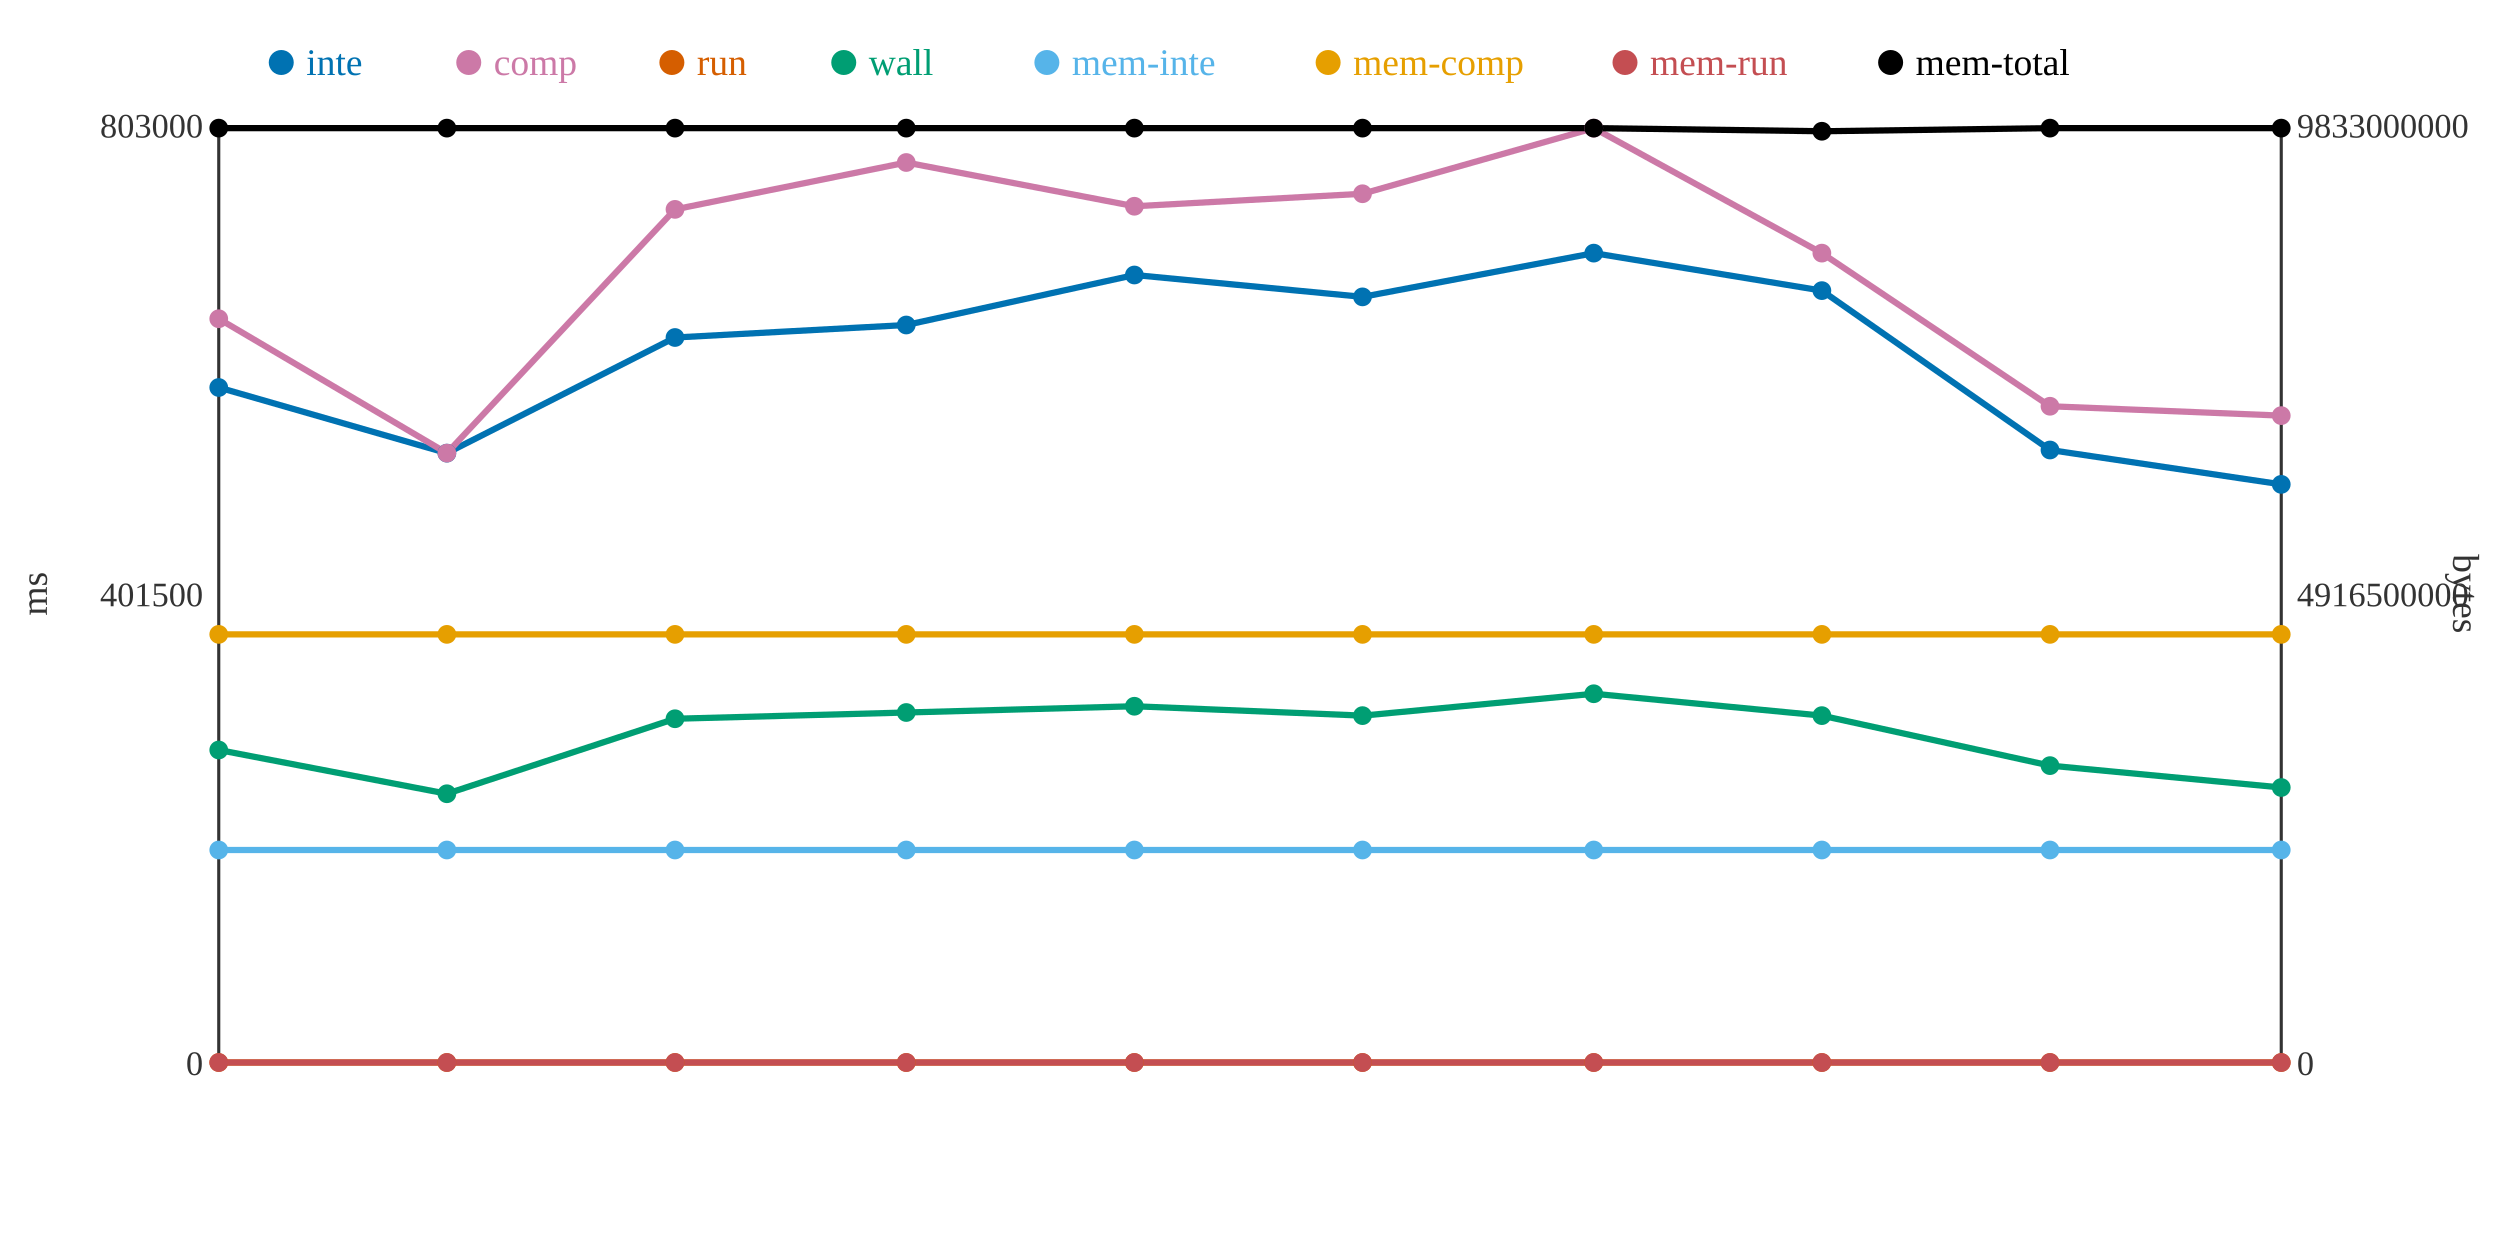
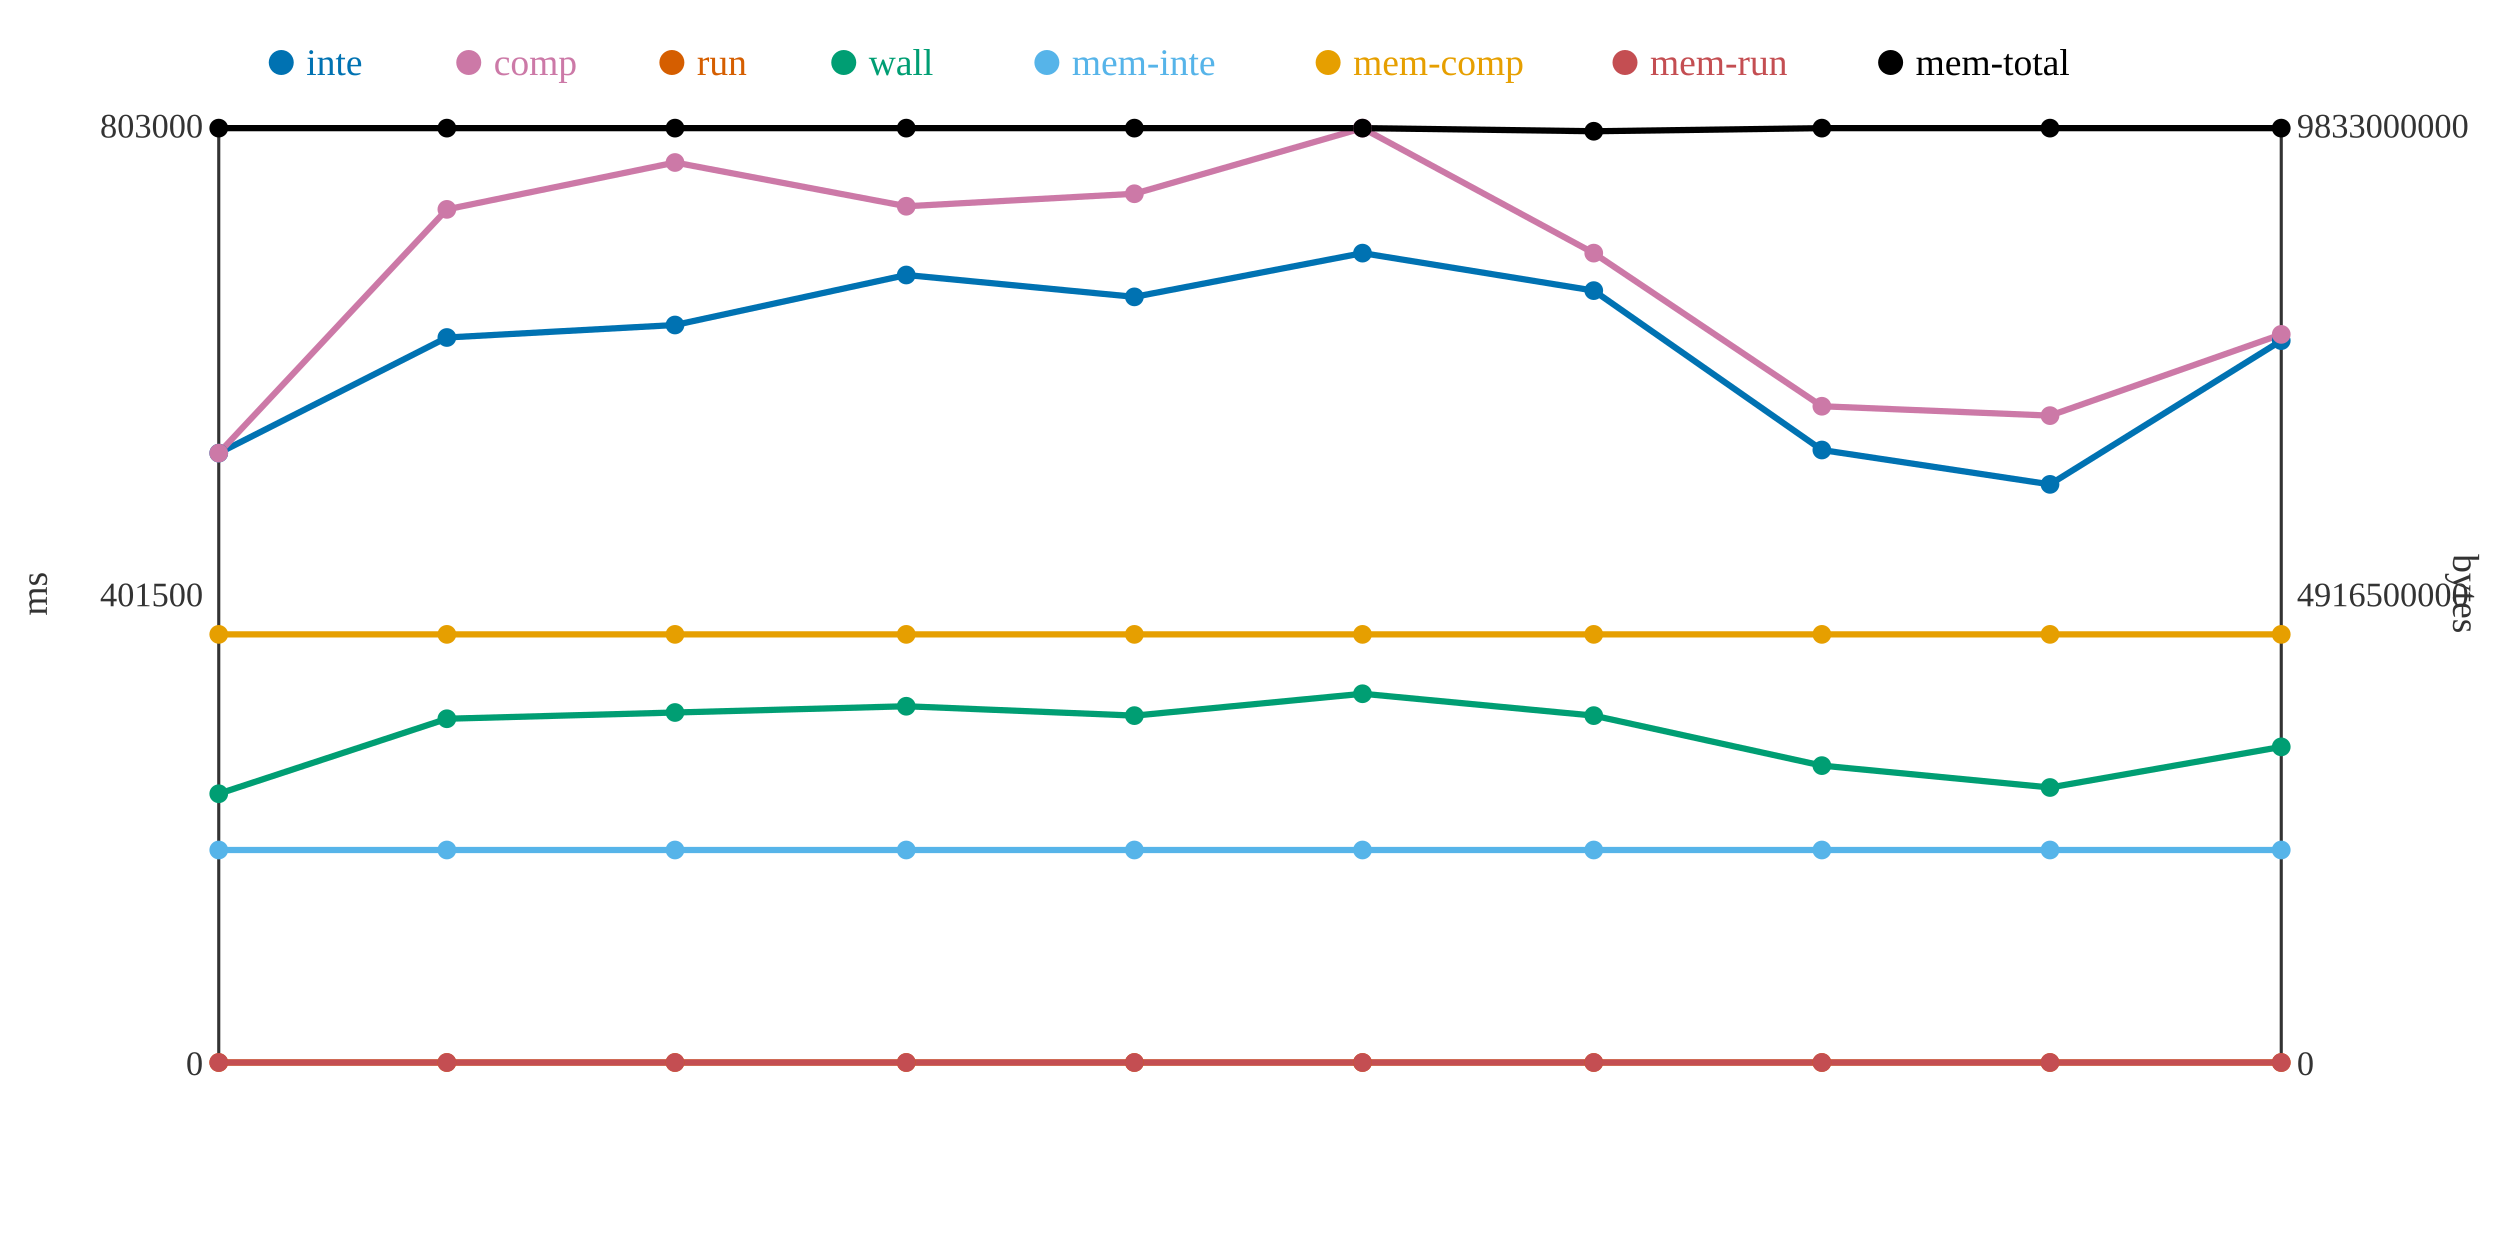
<svg xmlns="http://www.w3.org/2000/svg" width="800" height="400">
  <rect width="800" height="400" fill="white" />
  <line x1="70" y1="40" x2="70" y2="340" stroke="#333" stroke-width="1" />
  <line x1="70" y1="340" x2="730" y2="340" stroke="#333" stroke-width="1" />
  <line x1="730" y1="40" x2="730" y2="340" stroke="#333" stroke-width="1" />
  <text x="65" y="344" text-anchor="end" font-size="11" fill="#333">0</text>
  <text x="65" y="194" text-anchor="end" font-size="11" fill="#333">401500</text>
  <text x="65" y="44" text-anchor="end" font-size="11" fill="#333">803000</text>
  <text x="15" y="190" text-anchor="middle" font-size="12" fill="#333" transform="rotate(-90 15 190)">ms</text>
  <text x="735" y="344" text-anchor="start" font-size="11" fill="#333">0</text>
  <text x="735" y="194" text-anchor="start" font-size="11" fill="#333">4916500000</text>
  <text x="735" y="44" text-anchor="start" font-size="11" fill="#333">9833000000</text>
  <text x="785" y="190" text-anchor="middle" font-size="12" fill="#333" transform="rotate(90 785 190)">bytes</text>
-   <polyline points="70,124 143,145 216,108 290,104 363,88 436,95 510,81 583,93 656,144 730,155" fill="none" stroke="#0072B2" stroke-width="2" />
-   <polyline points="70,102 143,145 216,67 290,52 363,66 436,62 510,41 583,81 656,130 730,133" fill="none" stroke="#CC79A7" stroke-width="2" />
+   <polyline points="70,145 143,108 216,104 290,88 363,95 436,81 510,93 583,144 656,155 730,109" fill="none" stroke="#0072B2" stroke-width="2" />
+   <polyline points="70,145 143,67 216,52 290,66 363,62 436,41 510,81 583,130 656,133 730,107" fill="none" stroke="#CC79A7" stroke-width="2" />
  <polyline points="70,340 143,340 216,340 290,340 363,340 436,340 510,340 583,340 656,340 730,340" fill="none" stroke="#D55E00" stroke-width="2" />
-   <polyline points="70,240 143,254 216,230 290,228 363,226 436,229 510,222 583,229 656,245 730,252" fill="none" stroke="#009E73" stroke-width="2" />
+   <polyline points="70,254 143,230 216,228 290,226 363,229 436,222 510,229 583,245 656,252 730,239" fill="none" stroke="#009E73" stroke-width="2" />
  <polyline points="70,272 143,272 216,272 290,272 363,272 436,272 510,272 583,272 656,272 730,272" fill="none" stroke="#56B4E9" stroke-width="2" />
  <polyline points="70,203 143,203 216,203 290,203 363,203 436,203 510,203 583,203 656,203 730,203" fill="none" stroke="#E69F00" stroke-width="2" />
  <polyline points="70,340 143,340 216,340 290,340 363,340 436,340 510,340 583,340 656,340 730,340" fill="none" stroke="#C44E52" stroke-width="2" />
-   <polyline points="70,41 143,41 216,41 290,41 363,41 436,41 510,41 583,42 656,41 730,41" fill="none" stroke="#000000" stroke-width="2" />
-   <circle cx="70" cy="124" r="3" fill="#0072B2" />
-   <circle cx="70" cy="102" r="3" fill="#CC79A7" />
+   <polyline points="70,41 143,41 216,41 290,41 363,41 436,41 510,42 583,41 656,41 730,41" fill="none" stroke="#000000" stroke-width="2" />
+   <circle cx="70" cy="145" r="3" fill="#0072B2" />
+   <circle cx="70" cy="145" r="3" fill="#CC79A7" />
  <circle cx="70" cy="340" r="3" fill="#D55E00" />
-   <circle cx="70" cy="240" r="3" fill="#009E73" />
+   <circle cx="70" cy="254" r="3" fill="#009E73" />
  <circle cx="70" cy="272" r="3" fill="#56B4E9" />
  <circle cx="70" cy="203" r="3" fill="#E69F00" />
  <circle cx="70" cy="340" r="3" fill="#C44E52" />
  <circle cx="70" cy="41" r="3" fill="#000000" />
-   <circle cx="143" cy="145" r="3" fill="#0072B2" />
-   <circle cx="143" cy="145" r="3" fill="#CC79A7" />
+   <circle cx="143" cy="108" r="3" fill="#0072B2" />
+   <circle cx="143" cy="67" r="3" fill="#CC79A7" />
  <circle cx="143" cy="340" r="3" fill="#D55E00" />
-   <circle cx="143" cy="254" r="3" fill="#009E73" />
+   <circle cx="143" cy="230" r="3" fill="#009E73" />
  <circle cx="143" cy="272" r="3" fill="#56B4E9" />
  <circle cx="143" cy="203" r="3" fill="#E69F00" />
  <circle cx="143" cy="340" r="3" fill="#C44E52" />
  <circle cx="143" cy="41" r="3" fill="#000000" />
-   <circle cx="216" cy="108" r="3" fill="#0072B2" />
-   <circle cx="216" cy="67" r="3" fill="#CC79A7" />
+   <circle cx="216" cy="104" r="3" fill="#0072B2" />
+   <circle cx="216" cy="52" r="3" fill="#CC79A7" />
  <circle cx="216" cy="340" r="3" fill="#D55E00" />
-   <circle cx="216" cy="230" r="3" fill="#009E73" />
+   <circle cx="216" cy="228" r="3" fill="#009E73" />
  <circle cx="216" cy="272" r="3" fill="#56B4E9" />
  <circle cx="216" cy="203" r="3" fill="#E69F00" />
  <circle cx="216" cy="340" r="3" fill="#C44E52" />
  <circle cx="216" cy="41" r="3" fill="#000000" />
-   <circle cx="290" cy="104" r="3" fill="#0072B2" />
-   <circle cx="290" cy="52" r="3" fill="#CC79A7" />
+   <circle cx="290" cy="88" r="3" fill="#0072B2" />
+   <circle cx="290" cy="66" r="3" fill="#CC79A7" />
  <circle cx="290" cy="340" r="3" fill="#D55E00" />
-   <circle cx="290" cy="228" r="3" fill="#009E73" />
+   <circle cx="290" cy="226" r="3" fill="#009E73" />
  <circle cx="290" cy="272" r="3" fill="#56B4E9" />
  <circle cx="290" cy="203" r="3" fill="#E69F00" />
  <circle cx="290" cy="340" r="3" fill="#C44E52" />
  <circle cx="290" cy="41" r="3" fill="#000000" />
-   <circle cx="363" cy="88" r="3" fill="#0072B2" />
-   <circle cx="363" cy="66" r="3" fill="#CC79A7" />
+   <circle cx="363" cy="95" r="3" fill="#0072B2" />
+   <circle cx="363" cy="62" r="3" fill="#CC79A7" />
  <circle cx="363" cy="340" r="3" fill="#D55E00" />
-   <circle cx="363" cy="226" r="3" fill="#009E73" />
+   <circle cx="363" cy="229" r="3" fill="#009E73" />
  <circle cx="363" cy="272" r="3" fill="#56B4E9" />
  <circle cx="363" cy="203" r="3" fill="#E69F00" />
  <circle cx="363" cy="340" r="3" fill="#C44E52" />
  <circle cx="363" cy="41" r="3" fill="#000000" />
-   <circle cx="436" cy="95" r="3" fill="#0072B2" />
-   <circle cx="436" cy="62" r="3" fill="#CC79A7" />
+   <circle cx="436" cy="81" r="3" fill="#0072B2" />
+   <circle cx="436" cy="41" r="3" fill="#CC79A7" />
  <circle cx="436" cy="340" r="3" fill="#D55E00" />
-   <circle cx="436" cy="229" r="3" fill="#009E73" />
+   <circle cx="436" cy="222" r="3" fill="#009E73" />
  <circle cx="436" cy="272" r="3" fill="#56B4E9" />
  <circle cx="436" cy="203" r="3" fill="#E69F00" />
  <circle cx="436" cy="340" r="3" fill="#C44E52" />
  <circle cx="436" cy="41" r="3" fill="#000000" />
-   <circle cx="510" cy="81" r="3" fill="#0072B2" />
-   <circle cx="510" cy="41" r="3" fill="#CC79A7" />
+   <circle cx="510" cy="93" r="3" fill="#0072B2" />
+   <circle cx="510" cy="81" r="3" fill="#CC79A7" />
  <circle cx="510" cy="340" r="3" fill="#D55E00" />
-   <circle cx="510" cy="222" r="3" fill="#009E73" />
+   <circle cx="510" cy="229" r="3" fill="#009E73" />
  <circle cx="510" cy="272" r="3" fill="#56B4E9" />
  <circle cx="510" cy="203" r="3" fill="#E69F00" />
  <circle cx="510" cy="340" r="3" fill="#C44E52" />
-   <circle cx="510" cy="41" r="3" fill="#000000" />
-   <circle cx="583" cy="93" r="3" fill="#0072B2" />
-   <circle cx="583" cy="81" r="3" fill="#CC79A7" />
+   <circle cx="510" cy="42" r="3" fill="#000000" />
+   <circle cx="583" cy="144" r="3" fill="#0072B2" />
+   <circle cx="583" cy="130" r="3" fill="#CC79A7" />
  <circle cx="583" cy="340" r="3" fill="#D55E00" />
-   <circle cx="583" cy="229" r="3" fill="#009E73" />
+   <circle cx="583" cy="245" r="3" fill="#009E73" />
  <circle cx="583" cy="272" r="3" fill="#56B4E9" />
  <circle cx="583" cy="203" r="3" fill="#E69F00" />
  <circle cx="583" cy="340" r="3" fill="#C44E52" />
-   <circle cx="583" cy="42" r="3" fill="#000000" />
-   <circle cx="656" cy="144" r="3" fill="#0072B2" />
-   <circle cx="656" cy="130" r="3" fill="#CC79A7" />
+   <circle cx="583" cy="41" r="3" fill="#000000" />
+   <circle cx="656" cy="155" r="3" fill="#0072B2" />
+   <circle cx="656" cy="133" r="3" fill="#CC79A7" />
  <circle cx="656" cy="340" r="3" fill="#D55E00" />
-   <circle cx="656" cy="245" r="3" fill="#009E73" />
+   <circle cx="656" cy="252" r="3" fill="#009E73" />
  <circle cx="656" cy="272" r="3" fill="#56B4E9" />
  <circle cx="656" cy="203" r="3" fill="#E69F00" />
  <circle cx="656" cy="340" r="3" fill="#C44E52" />
  <circle cx="656" cy="41" r="3" fill="#000000" />
-   <circle cx="730" cy="155" r="3" fill="#0072B2" />
-   <circle cx="730" cy="133" r="3" fill="#CC79A7" />
+   <circle cx="730" cy="109" r="3" fill="#0072B2" />
+   <circle cx="730" cy="107" r="3" fill="#CC79A7" />
  <circle cx="730" cy="340" r="3" fill="#D55E00" />
-   <circle cx="730" cy="252" r="3" fill="#009E73" />
+   <circle cx="730" cy="239" r="3" fill="#009E73" />
  <circle cx="730" cy="272" r="3" fill="#56B4E9" />
  <circle cx="730" cy="203" r="3" fill="#E69F00" />
  <circle cx="730" cy="340" r="3" fill="#C44E52" />
  <circle cx="730" cy="41" r="3" fill="#000000" />
  <circle cx="90" cy="20" r="4" fill="#0072B2" />
  <text x="98" y="24" text-anchor="start" font-size="12" fill="#0072B2">inte</text>
  <circle cx="150" cy="20" r="4" fill="#CC79A7" />
  <text x="158" y="24" text-anchor="start" font-size="12" fill="#CC79A7">comp</text>
  <circle cx="215" cy="20" r="4" fill="#D55E00" />
  <text x="223" y="24" text-anchor="start" font-size="12" fill="#D55E00">run</text>
  <circle cx="270" cy="20" r="4" fill="#009E73" />
  <text x="278" y="24" text-anchor="start" font-size="12" fill="#009E73">wall</text>
  <circle cx="335" cy="20" r="4" fill="#56B4E9" />
  <text x="343" y="24" text-anchor="start" font-size="12" fill="#56B4E9">mem-inte</text>
  <circle cx="425" cy="20" r="4" fill="#E69F00" />
  <text x="433" y="24" text-anchor="start" font-size="12" fill="#E69F00">mem-comp</text>
  <circle cx="520" cy="20" r="4" fill="#C44E52" />
  <text x="528" y="24" text-anchor="start" font-size="12" fill="#C44E52">mem-run</text>
  <circle cx="605" cy="20" r="4" fill="#000000" />
  <text x="613" y="24" text-anchor="start" font-size="12" fill="#000000">mem-total</text>
</svg>
